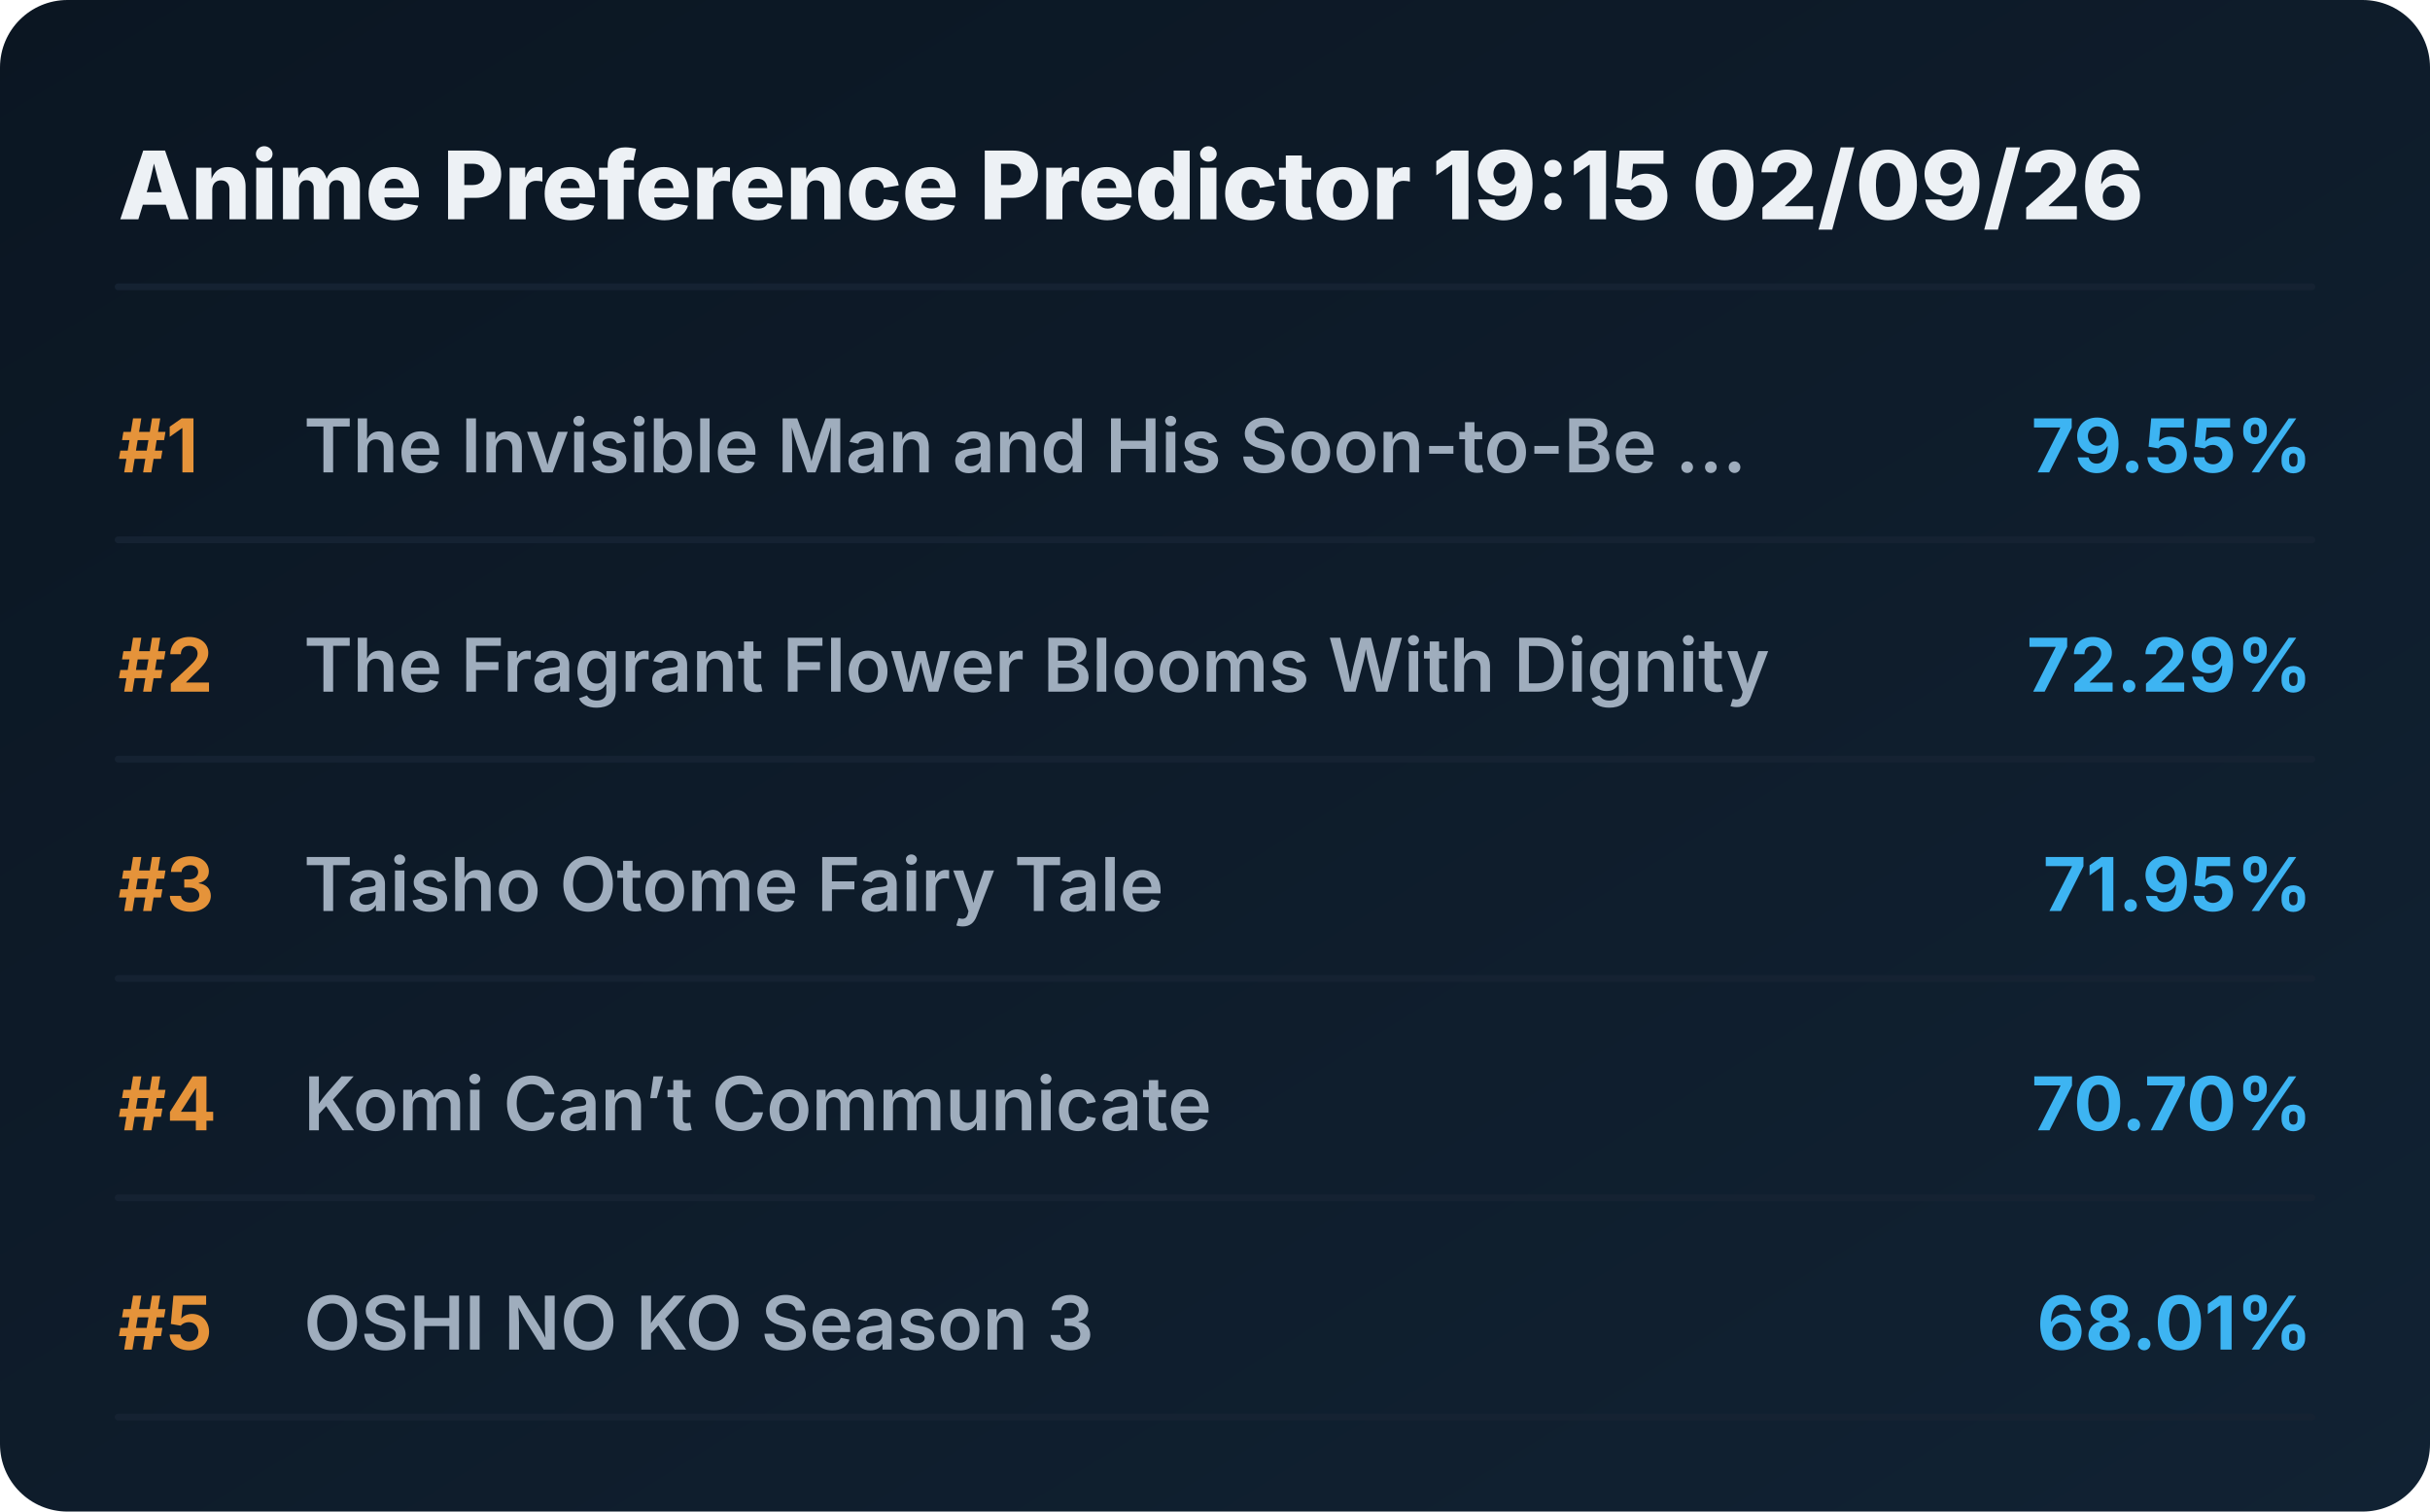
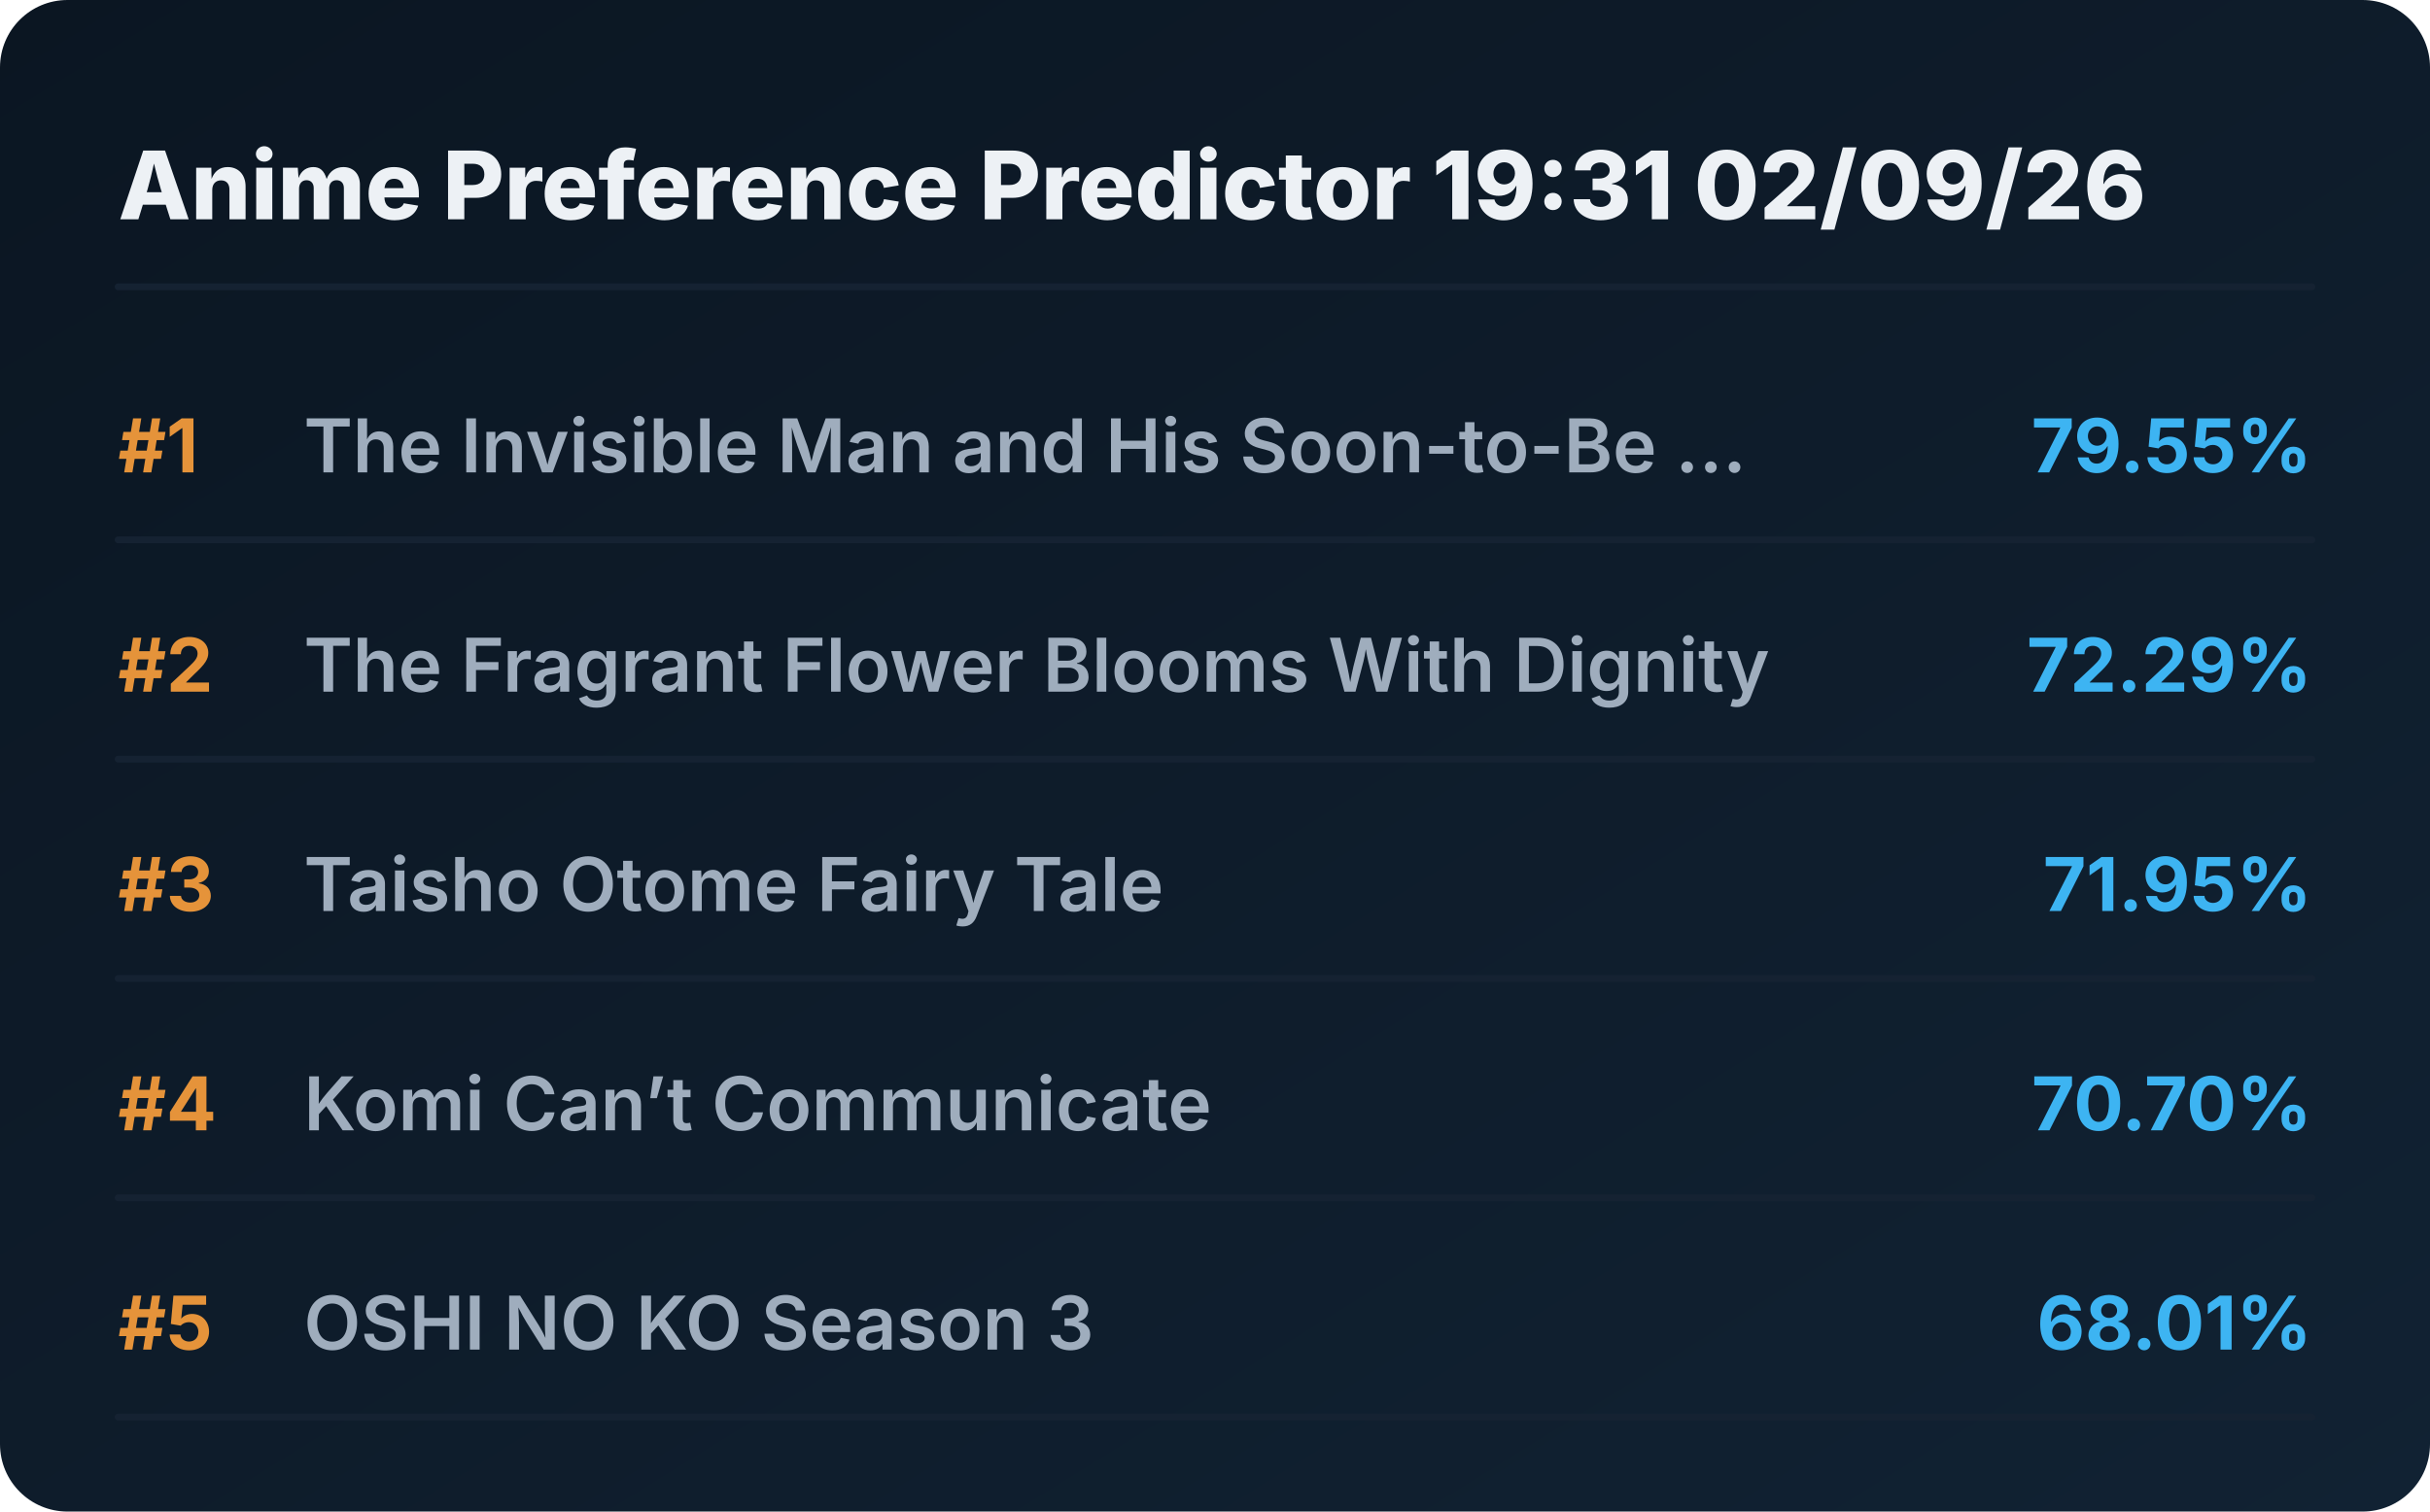
<svg xmlns="http://www.w3.org/2000/svg" viewBox="0 0 720 448" preserveAspectRatio="xMidYMid meet" style="width: 100%; height: auto; max-width: 720px;">
  <defs>
    <linearGradient id="boxGrad" x1="0%" y1="0%" x2="100%" y2="100%">
      <stop offset="0%" stop-color="#0b1622" />
      <stop offset="100%" stop-color="#112233" />
    </linearGradient>
    <clipPath id="titleClip">
      <rect x="90" y="0" width="510" height="100%" />
    </clipPath>
  </defs>
  <style>
    .bg { fill: url(#boxGrad); rx: 20px; }
    .header { font-family: 'Overpass', 'Inter', system-ui, sans-serif; font-weight: 800; font-size: 28px; fill: #edf1f5; }
    .rank { font-family: 'Overpass', 'Inter', system-ui, sans-serif; font-weight: 700; font-size: 22px; fill: #e5933a; }
    .title { font-family: 'Overpass', 'Inter', system-ui, sans-serif; font-weight: 600; font-size: 22px; fill: #9fadbd; }
    .score { font-family: 'Overpass', 'Inter', system-ui, sans-serif; font-weight: 700; font-size: 22px; fill: #3db4f2; }
    .line { stroke: #152232; stroke-width: 2; stroke-linecap: round; }
  </style>
  <rect class="bg" width="720" height="448" />
-   <text x="35" y="65" class="header">Anime Preference Predictor 19:15 02/09/26</text>
+   <text x="35" y="65" class="header">Anime Preference Predictor 19:31 02/09/26</text>
  <line x1="35" y1="85" x2="685" y2="85" class="line" />
  <g transform="translate(0, 0)">
    <text x="35" y="140" class="rank">#1</text>
    <text x="90" y="140" class="title">The Invisible Man and His Soon-to-Be ...</text>
    <text x="685" y="140" class="score" text-anchor="end">79.55%</text>
    <line x1="35" y1="160" x2="685" y2="160" class="line" />
  </g>
  <g transform="translate(0, 65)">
    <text x="35" y="140" class="rank">#2</text>
    <text x="90" y="140" class="title">The Fragrant Flower Blooms With Dignity</text>
    <text x="685" y="140" class="score" text-anchor="end">72.29%</text>
    <line x1="35" y1="160" x2="685" y2="160" class="line" />
  </g>
  <g transform="translate(0, 130)">
    <text x="35" y="140" class="rank">#3</text>
    <text x="90" y="140" class="title">Taisho Otome Fairy Tale</text>
    <text x="685" y="140" class="score" text-anchor="end">71.95%</text>
    <line x1="35" y1="160" x2="685" y2="160" class="line" />
  </g>
  <g transform="translate(0, 195)">
    <text x="35" y="140" class="rank">#4</text>
    <text x="90" y="140" class="title">Komi Can’t Communicate</text>
    <text x="685" y="140" class="score" text-anchor="end">70.70%</text>
    <line x1="35" y1="160" x2="685" y2="160" class="line" />
  </g>
  <g transform="translate(0, 260)">
    <text x="35" y="140" class="rank">#5</text>
    <text x="90" y="140" class="title">OSHI NO KO Season 3</text>
    <text x="685" y="140" class="score" text-anchor="end">68.01%</text>
    <line x1="35" y1="160" x2="685" y2="160" class="line" />
  </g>
</svg>
